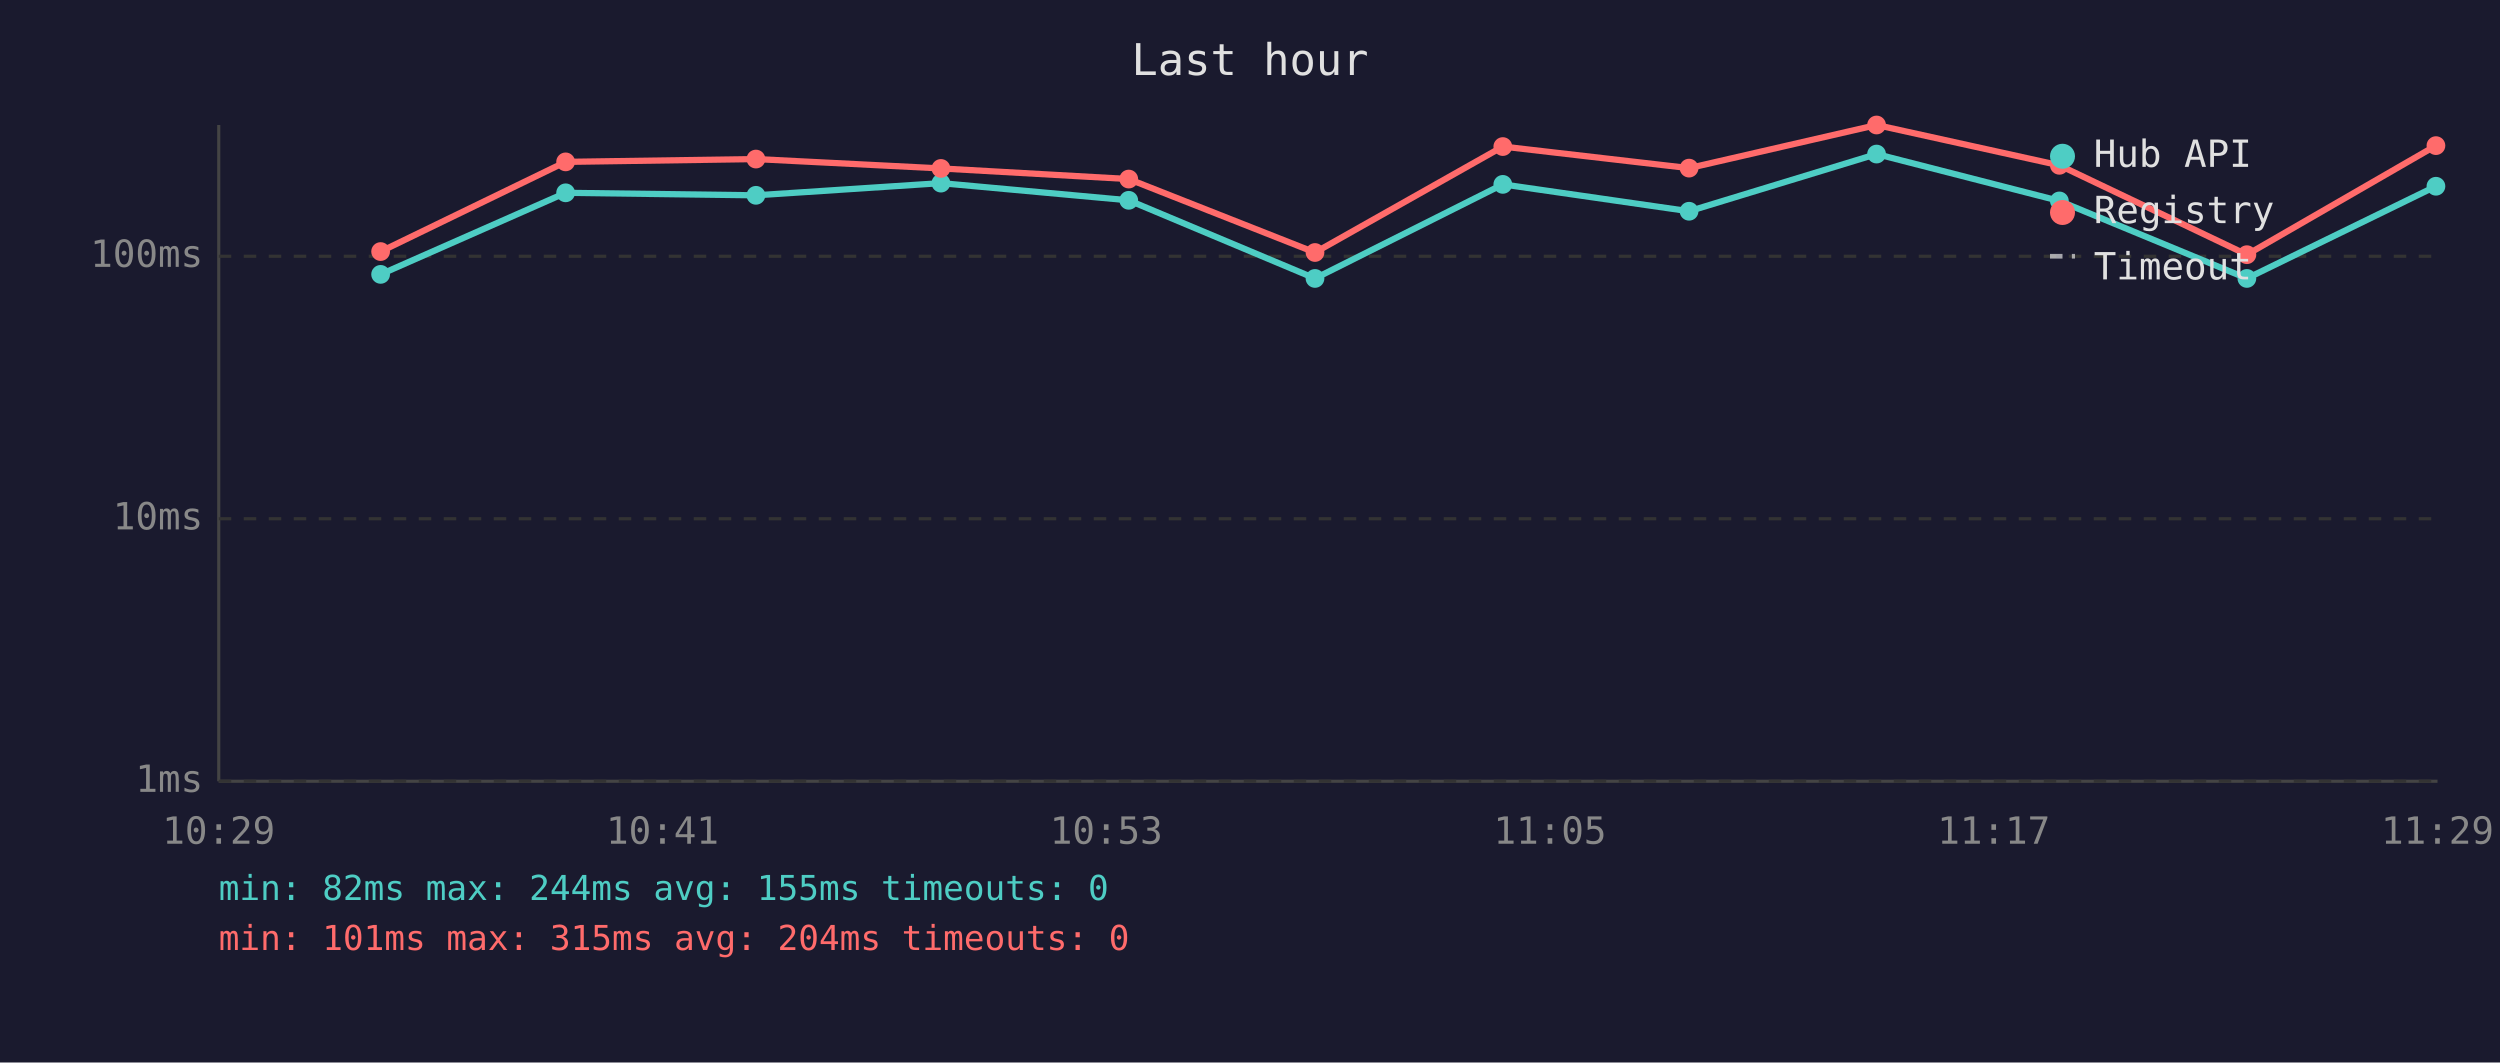
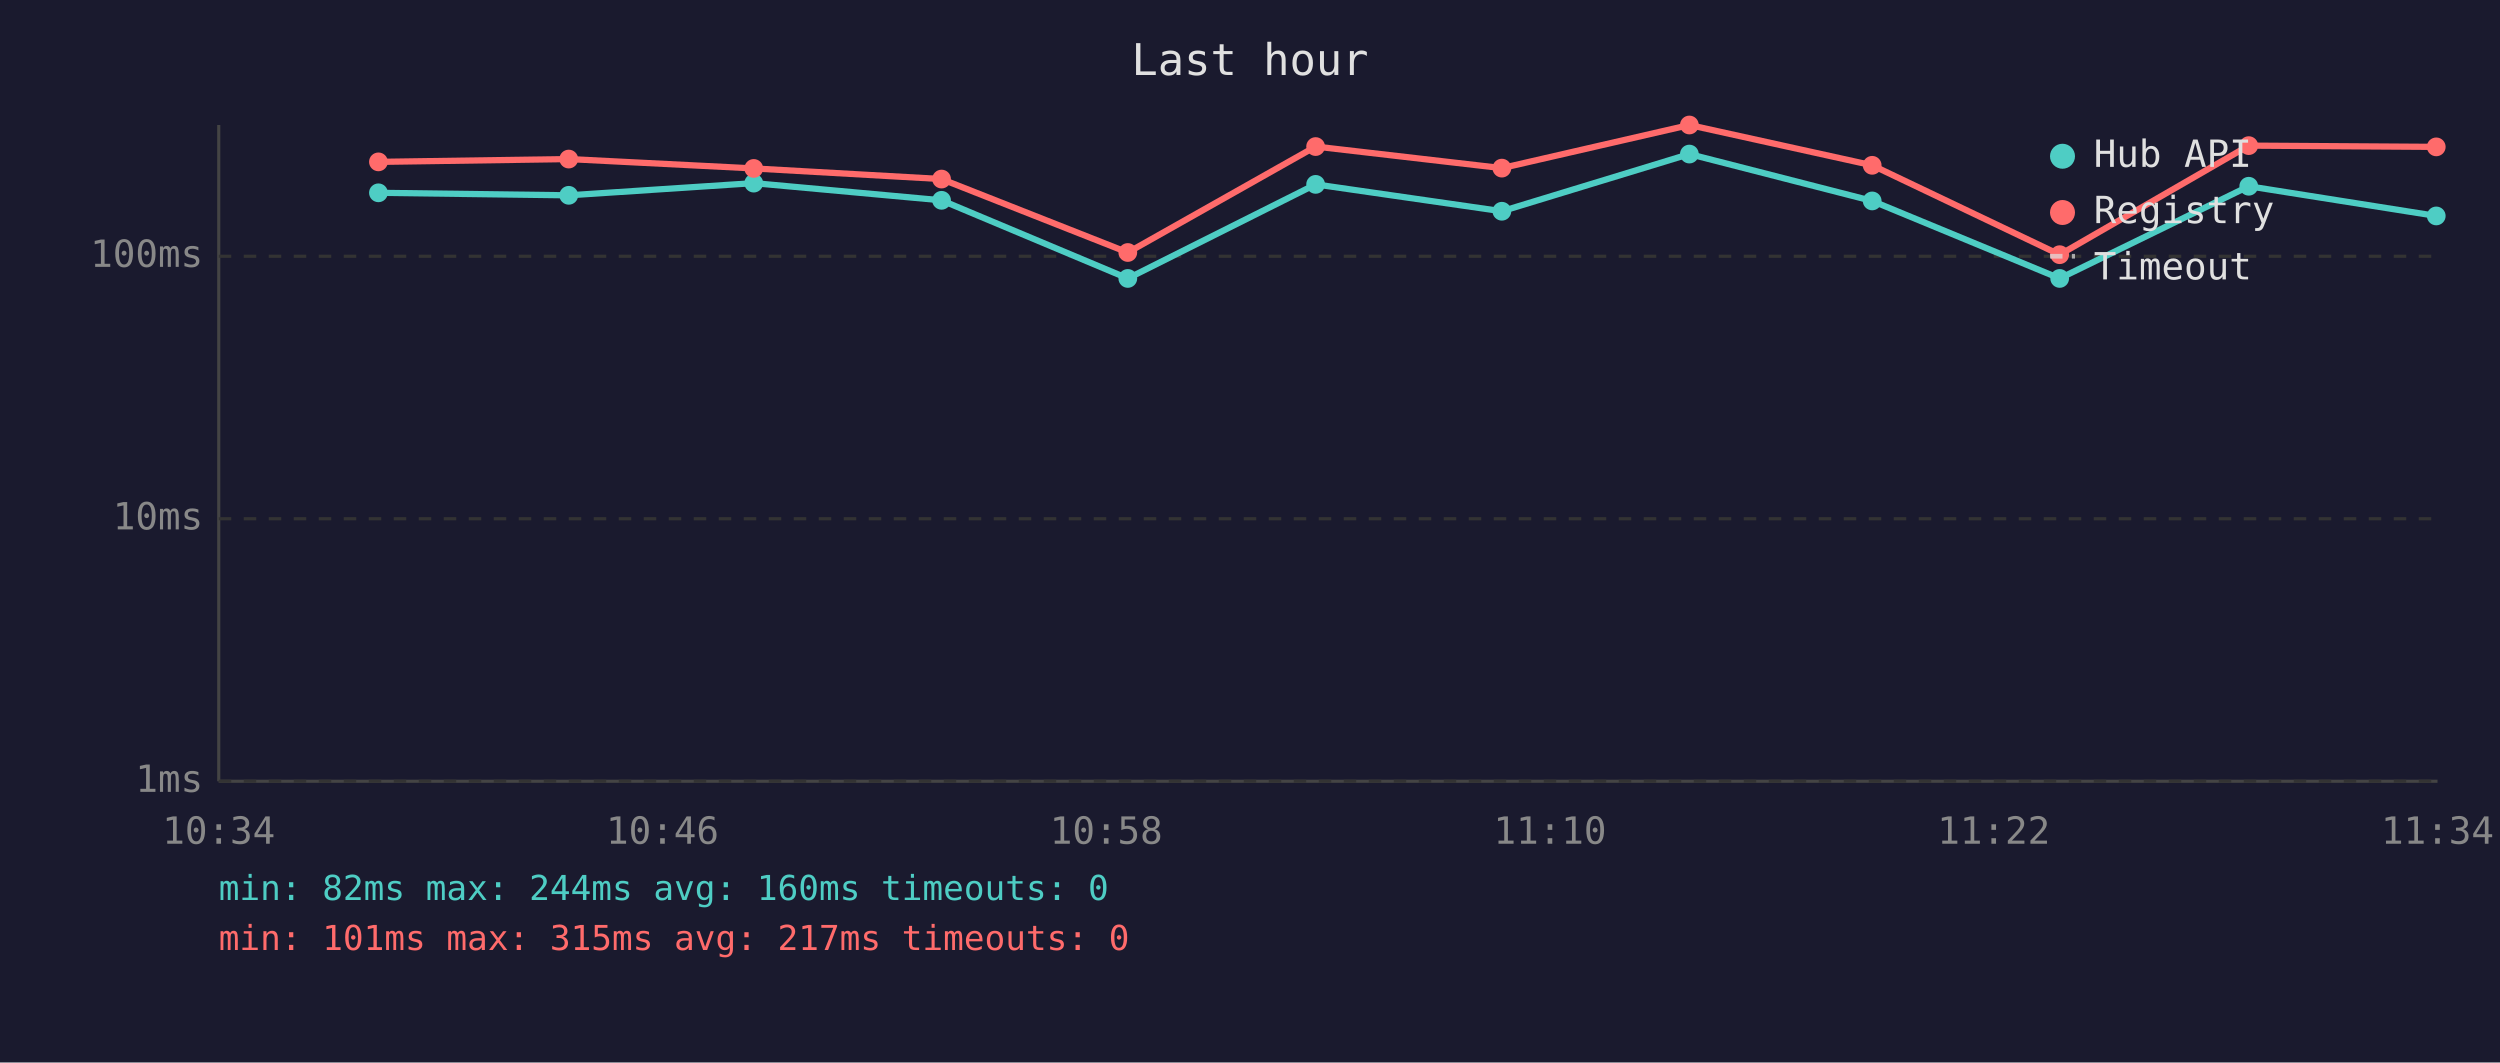
<svg xmlns="http://www.w3.org/2000/svg" viewBox="0 0 800 340" font-family="monospace" font-size="12">
  <rect width="800" height="340" fill="#1a1a2e" />
  <text x="400" y="24" fill="#e0e0e0" font-size="14" text-anchor="middle">Last hour</text>
  <line x1="70" y1="40" x2="70" y2="250" stroke="#444" stroke-width="1" />
  <line x1="70" y1="250" x2="780" y2="250" stroke="#444" stroke-width="1" />
  <line x1="70" y1="250" x2="780" y2="250" stroke="#333" stroke-width="1" stroke-dasharray="4" />
  <text x="65" y="250" fill="#888" text-anchor="end" dominant-baseline="middle">1ms</text>
  <line x1="70" y1="166" x2="780" y2="166" stroke="#333" stroke-width="1" stroke-dasharray="4" />
  <text x="65" y="166" fill="#888" text-anchor="end" dominant-baseline="middle">10ms</text>
  <line x1="70" y1="82" x2="780" y2="82" stroke="#333" stroke-width="1" stroke-dasharray="4" />
  <text x="65" y="82" fill="#888" text-anchor="end" dominant-baseline="middle">100ms</text>
-   <text x="70" y="270" fill="#888" text-anchor="middle">10:29</text>
-   <text x="212" y="270" fill="#888" text-anchor="middle">10:41</text>
-   <text x="354" y="270" fill="#888" text-anchor="middle">10:53</text>
-   <text x="496" y="270" fill="#888" text-anchor="middle">11:05</text>
-   <text x="638" y="270" fill="#888" text-anchor="middle">11:17</text>
-   <text x="780" y="270" fill="#888" text-anchor="middle">11:29</text>
-   <polyline points="121.8,87.8 181.0,61.7 241.9,62.5 301.1,58.6 361.2,64.1 420.8,89.1 480.9,59.0 540.5,67.6 600.5,49.3 659.0,64.3 719.0,89.1 779.5,59.6" fill="none" stroke="#4ecdc4" stroke-width="2" opacity="1" />
-   <circle cx="121.8" cy="87.8" r="3" fill="#4ecdc4" />
-   <circle cx="181.0" cy="61.7" r="3" fill="#4ecdc4" />
-   <circle cx="241.9" cy="62.5" r="3" fill="#4ecdc4" />
-   <circle cx="301.1" cy="58.6" r="3" fill="#4ecdc4" />
-   <circle cx="361.2" cy="64.1" r="3" fill="#4ecdc4" />
-   <circle cx="420.8" cy="89.1" r="3" fill="#4ecdc4" />
-   <circle cx="480.9" cy="59.0" r="3" fill="#4ecdc4" />
-   <circle cx="540.5" cy="67.6" r="3" fill="#4ecdc4" />
-   <circle cx="600.5" cy="49.3" r="3" fill="#4ecdc4" />
-   <circle cx="659.0" cy="64.3" r="3" fill="#4ecdc4" />
-   <circle cx="719.0" cy="89.1" r="3" fill="#4ecdc4" />
-   <circle cx="779.5" cy="59.6" r="3" fill="#4ecdc4" />
-   <polyline points="121.8,80.5 181.0,51.8 241.9,50.9 301.1,53.9 361.2,57.3 420.8,80.8 480.9,46.9 540.5,53.8 600.5,40.0 659.0,52.9 719.0,81.5 779.5,46.6" fill="none" stroke="#ff6b6b" stroke-width="2" opacity="1" />
-   <circle cx="121.8" cy="80.5" r="3" fill="#ff6b6b" />
-   <circle cx="181.0" cy="51.8" r="3" fill="#ff6b6b" />
-   <circle cx="241.9" cy="50.9" r="3" fill="#ff6b6b" />
-   <circle cx="301.1" cy="53.9" r="3" fill="#ff6b6b" />
-   <circle cx="361.2" cy="57.3" r="3" fill="#ff6b6b" />
-   <circle cx="420.8" cy="80.8" r="3" fill="#ff6b6b" />
-   <circle cx="480.9" cy="46.9" r="3" fill="#ff6b6b" />
-   <circle cx="540.5" cy="53.8" r="3" fill="#ff6b6b" />
-   <circle cx="600.5" cy="40.0" r="3" fill="#ff6b6b" />
-   <circle cx="659.0" cy="52.9" r="3" fill="#ff6b6b" />
-   <circle cx="719.0" cy="81.5" r="3" fill="#ff6b6b" />
-   <circle cx="779.5" cy="46.6" r="3" fill="#ff6b6b" />
+   <text x="70" y="270" fill="#888" text-anchor="middle">10:34</text>
+   <text x="212" y="270" fill="#888" text-anchor="middle">10:46</text>
+   <text x="354" y="270" fill="#888" text-anchor="middle">10:58</text>
+   <text x="496" y="270" fill="#888" text-anchor="middle">11:10</text>
+   <text x="638" y="270" fill="#888" text-anchor="middle">11:22</text>
+   <text x="780" y="270" fill="#888" text-anchor="middle">11:34</text>
+   <polyline points="121.1,61.7 182.0,62.5 241.2,58.6 301.3,64.1 360.9,89.1 421.0,59.0 480.6,67.6 540.6,49.3 599.1,64.3 659.1,89.1 719.6,59.6 779.6,69.1" fill="none" stroke="#4ecdc4" stroke-width="2" opacity="1" />
+   <circle cx="121.1" cy="61.7" r="3" fill="#4ecdc4" />
+   <circle cx="182.0" cy="62.5" r="3" fill="#4ecdc4" />
+   <circle cx="241.2" cy="58.6" r="3" fill="#4ecdc4" />
+   <circle cx="301.3" cy="64.1" r="3" fill="#4ecdc4" />
+   <circle cx="360.9" cy="89.1" r="3" fill="#4ecdc4" />
+   <circle cx="421.0" cy="59.0" r="3" fill="#4ecdc4" />
+   <circle cx="480.6" cy="67.6" r="3" fill="#4ecdc4" />
+   <circle cx="540.6" cy="49.3" r="3" fill="#4ecdc4" />
+   <circle cx="599.1" cy="64.3" r="3" fill="#4ecdc4" />
+   <circle cx="659.1" cy="89.1" r="3" fill="#4ecdc4" />
+   <circle cx="719.6" cy="59.6" r="3" fill="#4ecdc4" />
+   <circle cx="779.6" cy="69.1" r="3" fill="#4ecdc4" />
+   <polyline points="121.1,51.8 182.0,50.9 241.2,53.9 301.3,57.3 360.9,80.8 421.0,46.9 480.6,53.8 540.6,40.0 599.1,52.9 659.1,81.5 719.6,46.6 779.6,47.0" fill="none" stroke="#ff6b6b" stroke-width="2" opacity="1" />
+   <circle cx="121.1" cy="51.8" r="3" fill="#ff6b6b" />
+   <circle cx="182.0" cy="50.9" r="3" fill="#ff6b6b" />
+   <circle cx="241.2" cy="53.9" r="3" fill="#ff6b6b" />
+   <circle cx="301.3" cy="57.3" r="3" fill="#ff6b6b" />
+   <circle cx="360.9" cy="80.8" r="3" fill="#ff6b6b" />
+   <circle cx="421.0" cy="46.9" r="3" fill="#ff6b6b" />
+   <circle cx="480.6" cy="53.8" r="3" fill="#ff6b6b" />
+   <circle cx="540.6" cy="40.0" r="3" fill="#ff6b6b" />
+   <circle cx="599.1" cy="52.9" r="3" fill="#ff6b6b" />
+   <circle cx="659.1" cy="81.5" r="3" fill="#ff6b6b" />
+   <circle cx="719.6" cy="46.6" r="3" fill="#ff6b6b" />
+   <circle cx="779.6" cy="47.0" r="3" fill="#ff6b6b" />
  <circle cx="660" cy="50" r="4" fill="#4ecdc4" />
  <text x="670" y="50" fill="#e0e0e0" dominant-baseline="middle">Hub API</text>
  <circle cx="660" cy="68" r="4" fill="#ff6b6b" />
  <text x="670" y="68" fill="#e0e0e0" dominant-baseline="middle">Registry</text>
  <line x1="656" y1="82" x2="664" y2="82" stroke="#e0e0e0" stroke-width="1.5" stroke-dasharray="4,3" opacity="0.7" />
  <text x="670" y="86" fill="#e0e0e0" dominant-baseline="middle">Timeout</text>
-   <text x="70" y="288" fill="#4ecdc4" font-size="11">min: 82ms  max: 244ms  avg: 155ms  timeouts: 0</text>
-   <text x="70" y="304" fill="#ff6b6b" font-size="11">min: 101ms  max: 315ms  avg: 204ms  timeouts: 0</text>
+   <text x="70" y="288" fill="#4ecdc4" font-size="11">min: 82ms  max: 244ms  avg: 160ms  timeouts: 0</text>
+   <text x="70" y="304" fill="#ff6b6b" font-size="11">min: 101ms  max: 315ms  avg: 217ms  timeouts: 0</text>
</svg>
